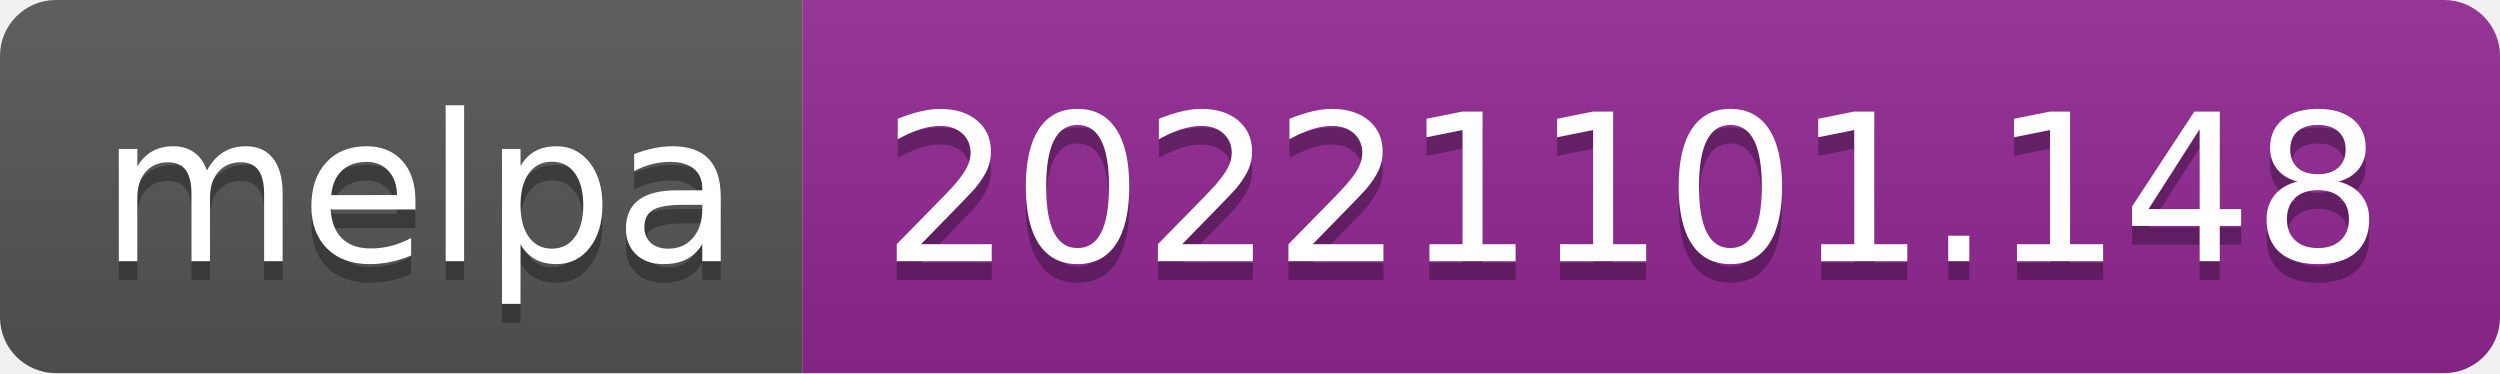
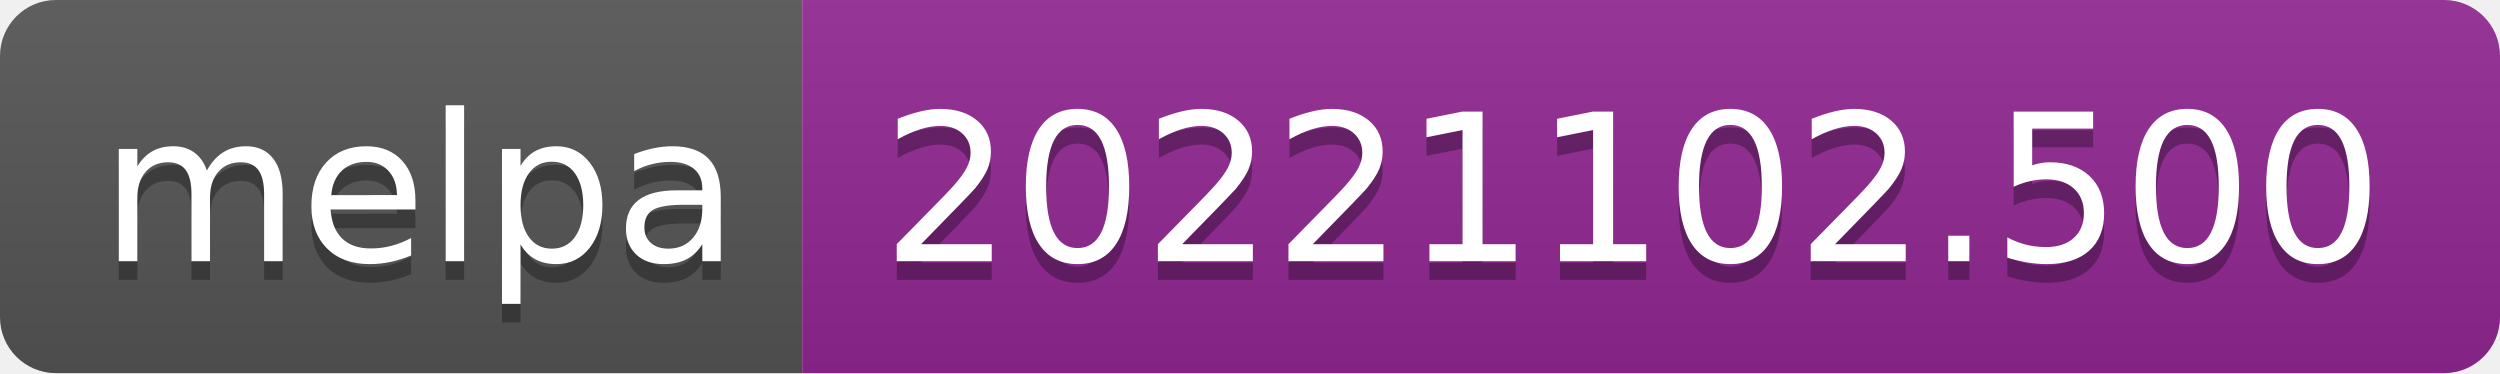
- <svg xmlns="http://www.w3.org/2000/svg" width="134" height="20" role="img" aria-label="melpa: 20221101.148">
+ <svg xmlns="http://www.w3.org/2000/svg" width="134" height="20" role="img" aria-label="melpa: 20221102.500">
  <linearGradient id="s" x2="0" y2="100%">
    <stop offset="0" stop-color="#bbb" stop-opacity=".1" />
    <stop offset="1" stop-opacity=".1" />
  </linearGradient>
  <clipPath id="r">
    <rect width="134" height="20" rx="3" fill="#fff" />
  </clipPath>
  <g clip-path="url(#r)">
    <rect width="43" height="20" fill="#555" />
    <rect x="43" width="91" height="20" fill="#922793" />
    <rect width="134" height="20" fill="url(#s)" />
  </g>
  <g fill="#fff" text-anchor="middle" font-family="Verdana,Geneva,DejaVu Sans,sans-serif" text-rendering="geometricPrecision" font-size="110">
    <text aria-hidden="true" x="225" y="150" fill="#010101" fill-opacity=".3" transform="scale(.1)" textLength="330">melpa</text>
    <text x="225" y="140" transform="scale(.1)" fill="#fff" textLength="330">melpa</text>
-     <text aria-hidden="true" x="875" y="150" fill="#010101" fill-opacity=".3" transform="scale(.1)" textLength="810">20221101.148</text>
-     <text x="875" y="140" transform="scale(.1)" fill="#fff" textLength="810">20221101.148</text>
+     <text aria-hidden="true" x="875" y="150" fill="#010101" fill-opacity=".3" transform="scale(.1)" textLength="810">20221102.500</text>
+     <text x="875" y="140" transform="scale(.1)" fill="#fff" textLength="810">20221102.500</text>
  </g>
</svg>
